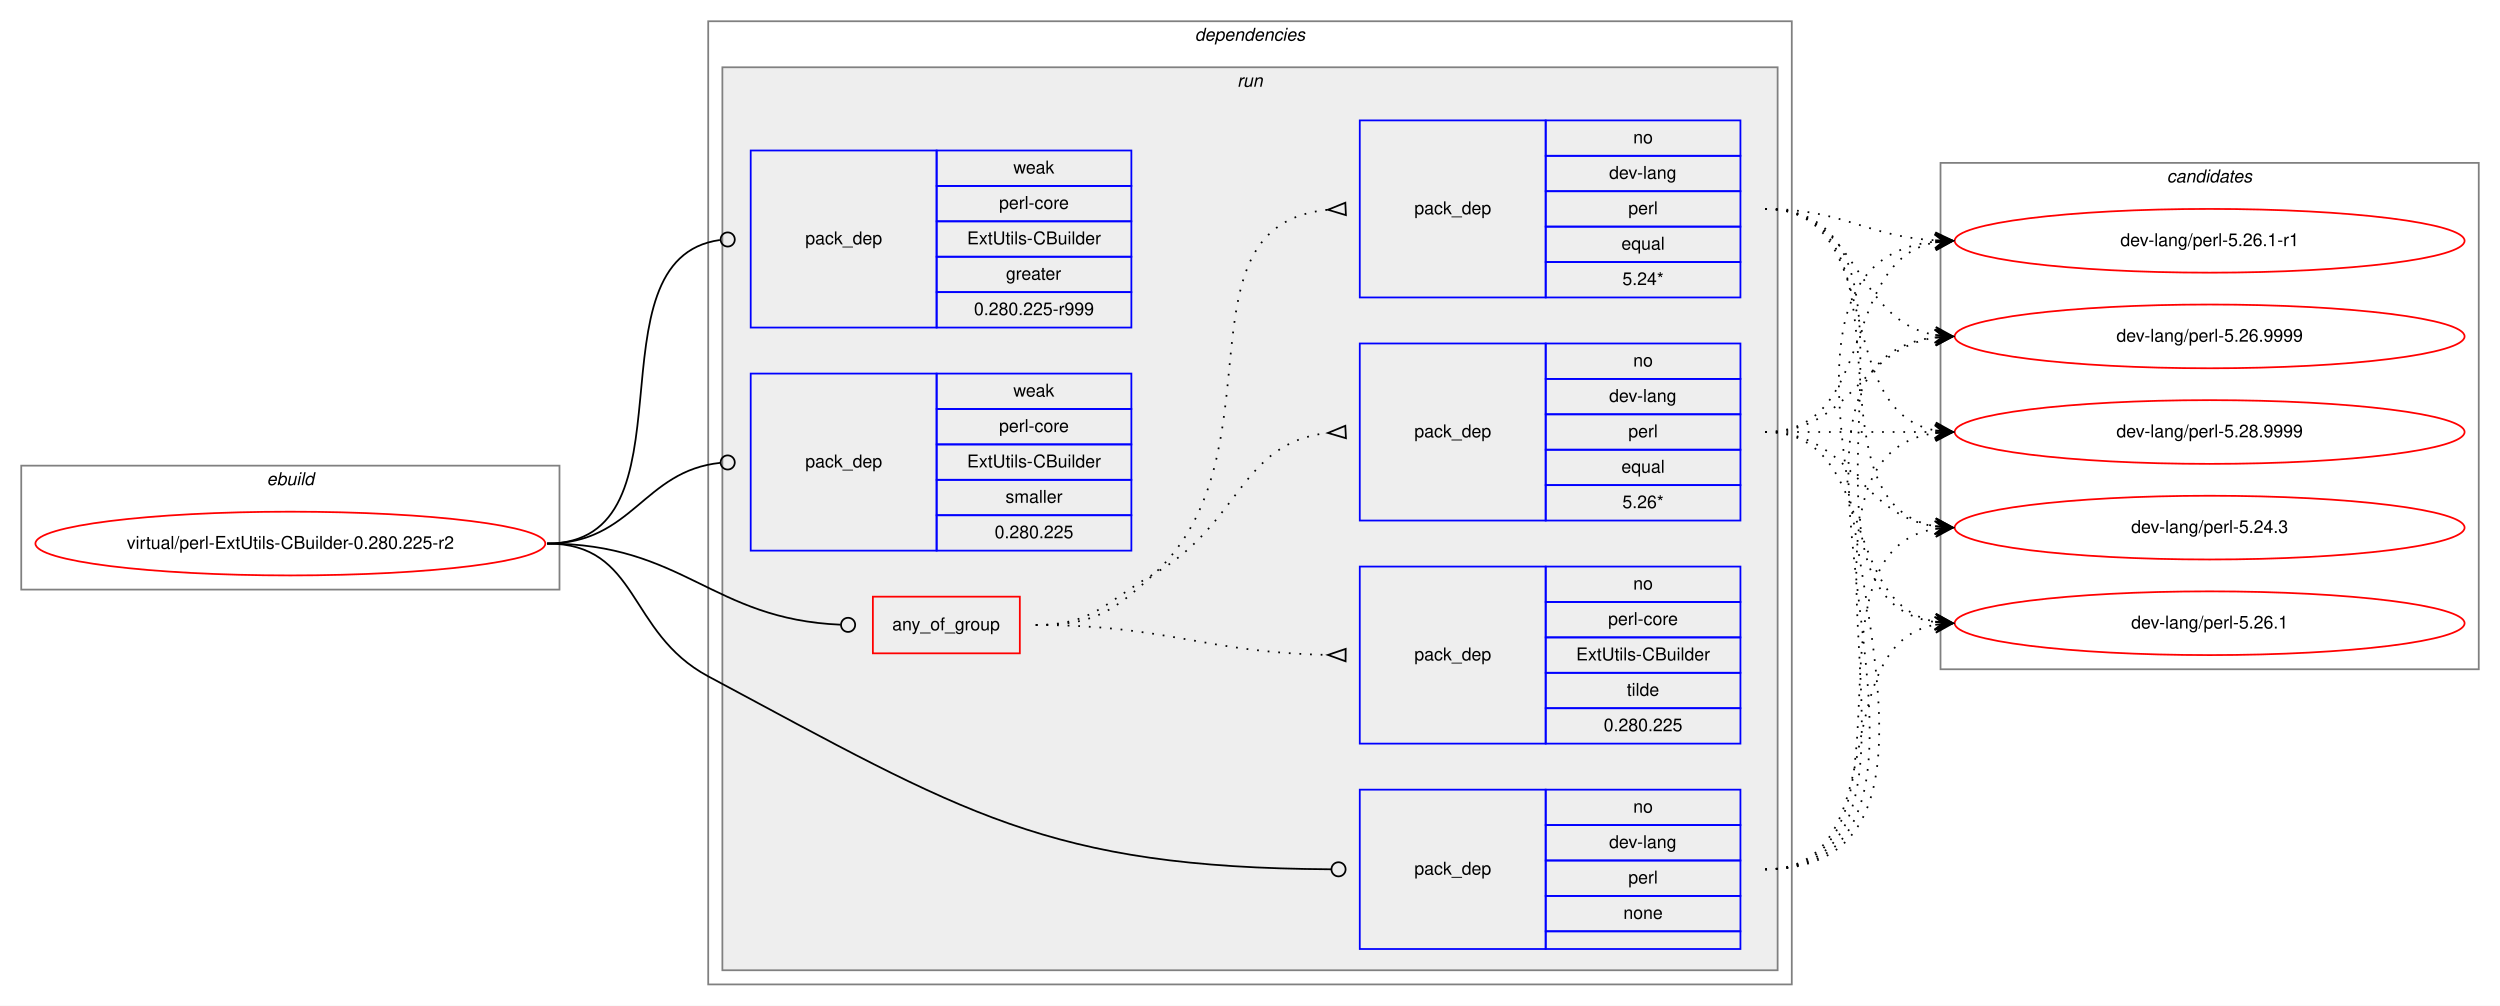
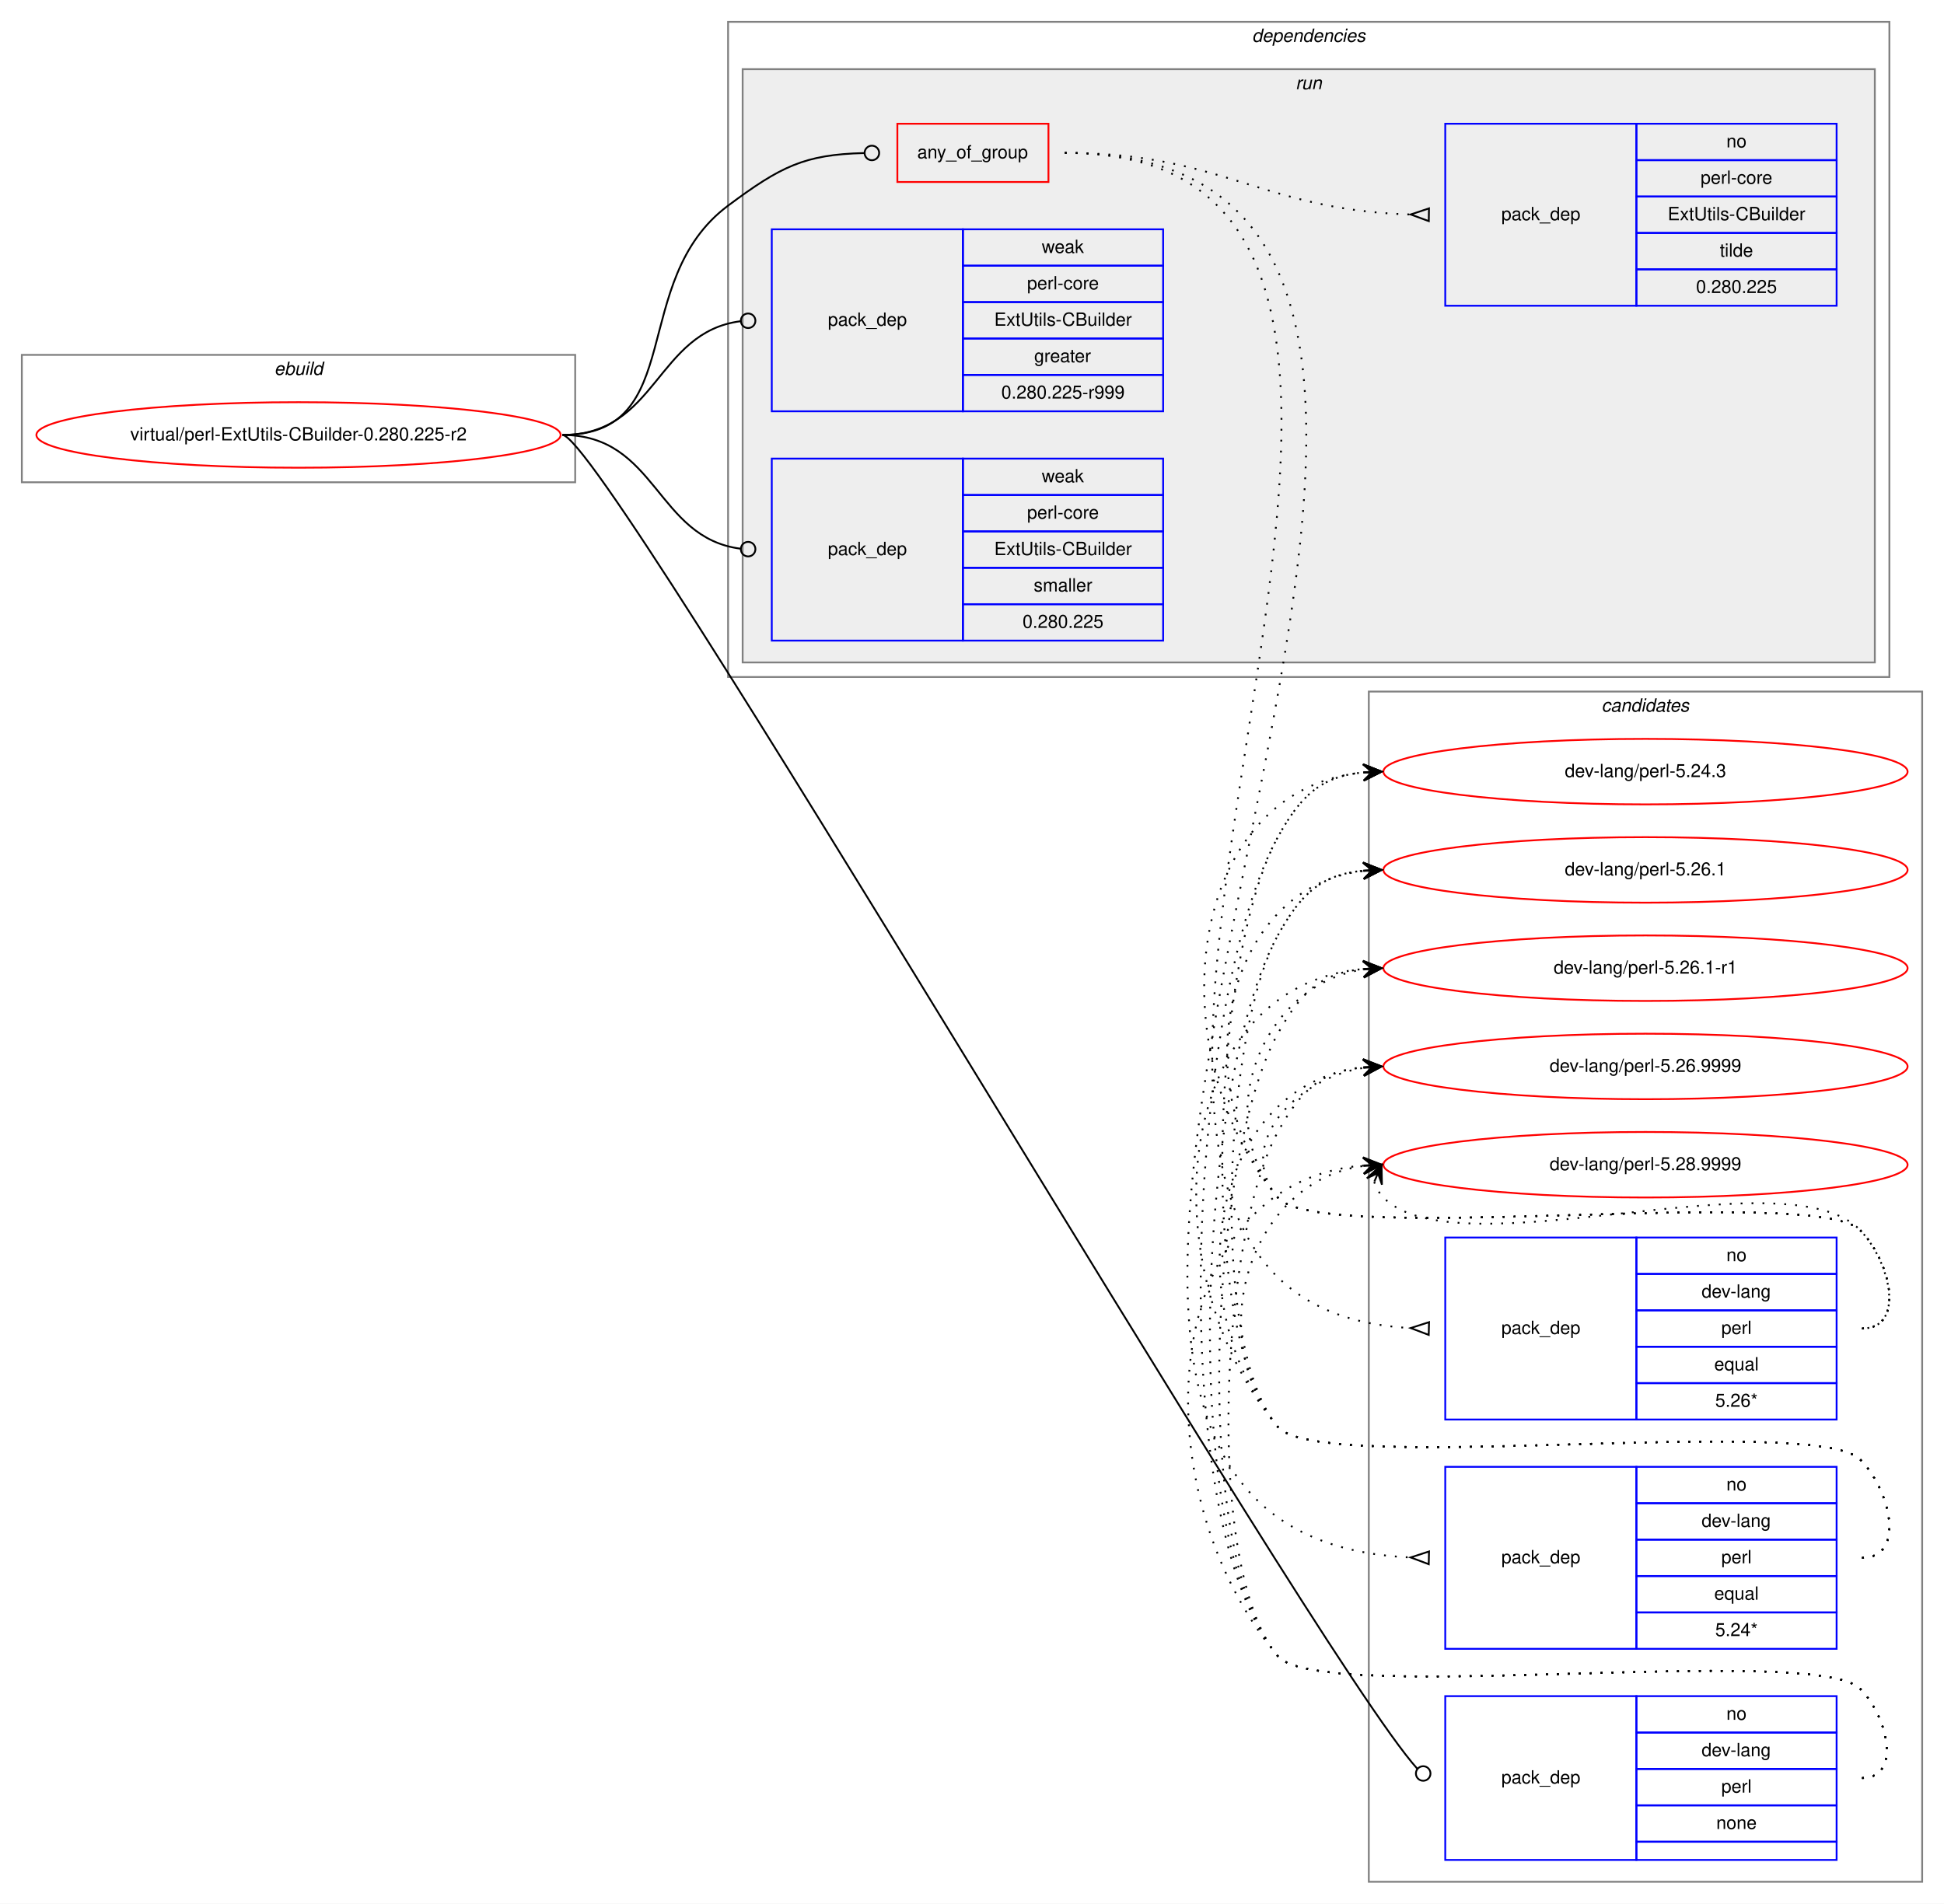
- <svg xmlns="http://www.w3.org/2000/svg" xmlns:xlink="http://www.w3.org/1999/xlink" width="1412pt" height="568pt" viewBox="0.00 0.00 1412.00 568.00">
-   <g id="graph0" class="graph" transform="scale(1 1) rotate(0) translate(4 564)">
-     <polygon fill="white" stroke="transparent" points="-4,4 -4,-564 1408,-564 1408,4 -4,4" />
+ <svg xmlns="http://www.w3.org/2000/svg" xmlns:xlink="http://www.w3.org/1999/xlink" width="1068pt" height="1046pt" viewBox="0.00 0.00 1068.00 1046.00">
+   <g id="graph0" class="graph" transform="scale(1 1) rotate(0) translate(4 1042)">
+     <polygon fill="white" stroke="transparent" points="-4,4 -4,-1042 1064,-1042 1064,4 -4,4" />
+     <g id="clust13" class="cluster">
+       <polygon fill="none" stroke="gray" points="748,-8 748,-662 1052,-662 1052,-8 748,-8" />
+       <text text-anchor="start" x="875.82" y="-651" font-family="Helvetica,sans-Serif" font-style="italic" font-size="10.00">candidates</text>
+     </g>
    <g id="clust1" class="cluster">
-       <polygon fill="none" stroke="gray" points="8,-231 8,-301 312,-301 312,-231 8,-231" />
-       <text text-anchor="start" x="146.66" y="-290" font-family="Helvetica,sans-Serif" font-style="italic" font-size="10.00">ebuild</text>
+       <polygon fill="none" stroke="gray" points="8,-777 8,-847 312,-847 312,-777 8,-777" />
+       <text text-anchor="start" x="146.66" y="-836" font-family="Helvetica,sans-Serif" font-style="italic" font-size="10.00">ebuild</text>
    </g>
    <g id="clust2" class="cluster">
-       <polygon fill="none" stroke="gray" points="396,-8 396,-552 1008,-552 1008,-8 396,-8" />
-       <text text-anchor="start" x="670.86" y="-541" font-family="Helvetica,sans-Serif" font-style="italic" font-size="10.00">dependencies</text>
+       <polygon fill="none" stroke="gray" points="396,-670 396,-1030 1034,-1030 1034,-670 396,-670" />
+       <text text-anchor="start" x="683.86" y="-1019" font-family="Helvetica,sans-Serif" font-style="italic" font-size="10.00">dependencies</text>
    </g>
    <g id="clust5" class="cluster">
-       <polygon fill="#eeeeee" stroke="gray" points="404,-16 404,-526 1000,-526 1000,-16 404,-16" />
-       <text text-anchor="start" x="694.77" y="-515" font-family="Helvetica,sans-Serif" font-style="italic" font-size="10.00">run</text>
-     </g>
-     <g id="clust13" class="cluster">
-       <polygon fill="none" stroke="gray" points="1092,-186 1092,-472 1396,-472 1396,-186 1092,-186" />
-       <text text-anchor="start" x="1219.82" y="-461" font-family="Helvetica,sans-Serif" font-style="italic" font-size="10.00">candidates</text>
+       <polygon fill="#eeeeee" stroke="gray" points="404,-678 404,-1004 1026,-1004 1026,-678 404,-678" />
+       <text text-anchor="start" x="707.77" y="-993" font-family="Helvetica,sans-Serif" font-style="italic" font-size="10.00">run</text>
    </g>
    <g id="node1" class="node">
      <g id="a_node1">
        <a xlink:href="../virtual/perl-ExtUtils-CBuilder-0.280.225-r2.svg" xlink:title="virtual/perl-ExtUtils-CBuilder-0.280.225-r2">
-           <ellipse fill="none" stroke="red" cx="160" cy="-257" rx="144" ry="18" />
-           <text text-anchor="middle" x="160" y="-254" font-family="Helvetica,sans-Serif" font-size="10.00">virtual/perl-ExtUtils-CBuilder-0.280.225-r2</text>
+           <ellipse fill="none" stroke="red" cx="160" cy="-803" rx="144" ry="18" />
+           <text text-anchor="middle" x="160" y="-800" font-family="Helvetica,sans-Serif" font-size="10.00">virtual/perl-ExtUtils-CBuilder-0.280.225-r2</text>
        </a>
      </g>
    </g>
    <g id="node2" class="node">
-       <polygon fill="none" stroke="red" points="489,-195 489,-227 572,-227 572,-195 489,-195" />
-       <text text-anchor="start" x="499.92" y="-208" font-family="Helvetica,sans-Serif" font-size="10.00">any_of_group</text>
+       <polygon fill="none" stroke="red" points="489,-942 489,-974 572,-974 572,-942 489,-942" />
+       <text text-anchor="start" x="499.92" y="-955" font-family="Helvetica,sans-Serif" font-size="10.00">any_of_group</text>
    </g>
    <g id="edge4" class="edge">
-       <path fill="none" stroke="black" d="M305,-257C382.18,-257 397.94,-214.18 470.8,-211.17" />
-       <ellipse fill="none" stroke="black" cx="475" cy="-211.08" rx="4" ry="4" />
+       <path fill="none" stroke="black" d="M305,-803C374.08,-803 340.62,-887.71 396,-929 425,-950.62 437.95,-957.07 470.72,-957.9" />
+       <ellipse fill="none" stroke="black" cx="475" cy="-957.95" rx="4" ry="4" />
    </g>
    <g id="node6" class="node">
-       <polygon fill="none" stroke="blue" points="764,-28 764,-118 869,-118 869,-28 764,-28" />
-       <text text-anchor="start" x="794.82" y="-70" font-family="Helvetica,sans-Serif" font-size="10.00">pack_dep</text>
-       <polygon fill="none" stroke="blue" points="869,-98 869,-118 979,-118 979,-98 869,-98" />
-       <text text-anchor="start" x="918.44" y="-105" font-family="Helvetica,sans-Serif" font-size="10.00">no</text>
-       <polygon fill="none" stroke="blue" points="869,-78 869,-98 979,-98 979,-78 869,-78" />
-       <text text-anchor="start" x="904.82" y="-85" font-family="Helvetica,sans-Serif" font-size="10.00">dev-lang</text>
-       <polygon fill="none" stroke="blue" points="869,-58 869,-78 979,-78 979,-58 869,-58" />
-       <text text-anchor="start" x="915.66" y="-65" font-family="Helvetica,sans-Serif" font-size="10.00">perl</text>
-       <polygon fill="none" stroke="blue" points="869,-38 869,-58 979,-58 979,-38 869,-38" />
-       <text text-anchor="start" x="912.88" y="-45" font-family="Helvetica,sans-Serif" font-size="10.00">none</text>
-       <polygon fill="none" stroke="blue" points="869,-28 869,-38 979,-38 979,-28 869,-28" />
+       <polygon fill="none" stroke="blue" points="790,-20 790,-110 895,-110 895,-20 790,-20" />
+       <text text-anchor="start" x="820.82" y="-62" font-family="Helvetica,sans-Serif" font-size="10.00">pack_dep</text>
+       <polygon fill="none" stroke="blue" points="895,-90 895,-110 1005,-110 1005,-90 895,-90" />
+       <text text-anchor="start" x="944.44" y="-97" font-family="Helvetica,sans-Serif" font-size="10.00">no</text>
+       <polygon fill="none" stroke="blue" points="895,-70 895,-90 1005,-90 1005,-70 895,-70" />
+       <text text-anchor="start" x="930.82" y="-77" font-family="Helvetica,sans-Serif" font-size="10.00">dev-lang</text>
+       <polygon fill="none" stroke="blue" points="895,-50 895,-70 1005,-70 1005,-50 895,-50" />
+       <text text-anchor="start" x="941.66" y="-57" font-family="Helvetica,sans-Serif" font-size="10.00">perl</text>
+       <polygon fill="none" stroke="blue" points="895,-30 895,-50 1005,-50 1005,-30 895,-30" />
+       <text text-anchor="start" x="938.88" y="-37" font-family="Helvetica,sans-Serif" font-size="10.00">none</text>
+       <polygon fill="none" stroke="blue" points="895,-20 895,-30 1005,-30 1005,-20 895,-20" />
    </g>
    <g id="edge5" class="edge">
-       <path fill="none" stroke="black" d="M305,-257C357.41,-257 349.8,-206.74 396,-182 540.93,-104.39 587.29,-74.01 747.77,-73.02" />
-       <ellipse fill="none" stroke="black" cx="752" cy="-73.01" rx="4" ry="4" />
+       <path fill="none" stroke="black" d="M305,-803C328.2,-803 715.85,-135.31 774.64,-70.11" />
+       <ellipse fill="none" stroke="black" cx="777.88" cy="-67.5" rx="4" ry="4" />
    </g>
    <g id="node7" class="node">
-       <polygon fill="none" stroke="blue" points="420,-379 420,-479 525,-479 525,-379 420,-379" />
-       <text text-anchor="start" x="450.82" y="-426" font-family="Helvetica,sans-Serif" font-size="10.00">pack_dep</text>
-       <polygon fill="none" stroke="blue" points="525,-459 525,-479 635,-479 635,-459 525,-459" />
-       <text text-anchor="start" x="568.33" y="-466" font-family="Helvetica,sans-Serif" font-size="10.00">weak</text>
-       <polygon fill="none" stroke="blue" points="525,-439 525,-459 635,-459 635,-439 525,-439" />
-       <text text-anchor="start" x="560.27" y="-446" font-family="Helvetica,sans-Serif" font-size="10.00">perl-core</text>
-       <polygon fill="none" stroke="blue" points="525,-419 525,-439 635,-439 635,-419 525,-419" />
-       <text text-anchor="start" x="542.21" y="-426" font-family="Helvetica,sans-Serif" font-size="10.00">ExtUtils-CBuilder</text>
-       <polygon fill="none" stroke="blue" points="525,-399 525,-419 635,-419 635,-399 525,-399" />
-       <text text-anchor="start" x="564.16" y="-406" font-family="Helvetica,sans-Serif" font-size="10.00">greater</text>
-       <polygon fill="none" stroke="blue" points="525,-379 525,-399 635,-399 635,-379 525,-379" />
-       <text text-anchor="start" x="546.08" y="-386" font-family="Helvetica,sans-Serif" font-size="10.00">0.280.225-r999</text>
+       <polygon fill="none" stroke="blue" points="420,-816 420,-916 525,-916 525,-816 420,-816" />
+       <text text-anchor="start" x="450.82" y="-863" font-family="Helvetica,sans-Serif" font-size="10.00">pack_dep</text>
+       <polygon fill="none" stroke="blue" points="525,-896 525,-916 635,-916 635,-896 525,-896" />
+       <text text-anchor="start" x="568.33" y="-903" font-family="Helvetica,sans-Serif" font-size="10.00">weak</text>
+       <polygon fill="none" stroke="blue" points="525,-876 525,-896 635,-896 635,-876 525,-876" />
+       <text text-anchor="start" x="560.27" y="-883" font-family="Helvetica,sans-Serif" font-size="10.00">perl-core</text>
+       <polygon fill="none" stroke="blue" points="525,-856 525,-876 635,-876 635,-856 525,-856" />
+       <text text-anchor="start" x="542.21" y="-863" font-family="Helvetica,sans-Serif" font-size="10.00">ExtUtils-CBuilder</text>
+       <polygon fill="none" stroke="blue" points="525,-836 525,-856 635,-856 635,-836 525,-836" />
+       <text text-anchor="start" x="564.16" y="-843" font-family="Helvetica,sans-Serif" font-size="10.00">greater</text>
+       <polygon fill="none" stroke="blue" points="525,-816 525,-836 635,-836 635,-816 525,-816" />
+       <text text-anchor="start" x="546.08" y="-823" font-family="Helvetica,sans-Serif" font-size="10.00">0.280.225-r999</text>
    </g>
    <g id="edge6" class="edge">
-       <path fill="none" stroke="black" d="M305,-257C391.81,-257 325.91,-417.77 402.58,-428.44" />
-       <ellipse fill="none" stroke="black" cx="407.01" cy="-428.74" rx="4" ry="4" />
+       <path fill="none" stroke="black" d="M305,-803C356.91,-803 356.41,-859.53 402.8,-865.49" />
+       <ellipse fill="none" stroke="black" cx="407.01" cy="-865.75" rx="4" ry="4" />
    </g>
    <g id="node8" class="node">
-       <polygon fill="none" stroke="blue" points="420,-253 420,-353 525,-353 525,-253 420,-253" />
-       <text text-anchor="start" x="450.82" y="-300" font-family="Helvetica,sans-Serif" font-size="10.00">pack_dep</text>
-       <polygon fill="none" stroke="blue" points="525,-333 525,-353 635,-353 635,-333 525,-333" />
-       <text text-anchor="start" x="568.33" y="-340" font-family="Helvetica,sans-Serif" font-size="10.00">weak</text>
-       <polygon fill="none" stroke="blue" points="525,-313 525,-333 635,-333 635,-313 525,-313" />
-       <text text-anchor="start" x="560.27" y="-320" font-family="Helvetica,sans-Serif" font-size="10.00">perl-core</text>
-       <polygon fill="none" stroke="blue" points="525,-293 525,-313 635,-313 635,-293 525,-293" />
-       <text text-anchor="start" x="542.21" y="-300" font-family="Helvetica,sans-Serif" font-size="10.00">ExtUtils-CBuilder</text>
-       <polygon fill="none" stroke="blue" points="525,-273 525,-293 635,-293 635,-273 525,-273" />
-       <text text-anchor="start" x="563.89" y="-280" font-family="Helvetica,sans-Serif" font-size="10.00">smaller</text>
-       <polygon fill="none" stroke="blue" points="525,-253 525,-273 635,-273 635,-253 525,-253" />
-       <text text-anchor="start" x="557.76" y="-260" font-family="Helvetica,sans-Serif" font-size="10.00">0.280.225</text>
+       <polygon fill="none" stroke="blue" points="420,-690 420,-790 525,-790 525,-690 420,-690" />
+       <text text-anchor="start" x="450.82" y="-737" font-family="Helvetica,sans-Serif" font-size="10.00">pack_dep</text>
+       <polygon fill="none" stroke="blue" points="525,-770 525,-790 635,-790 635,-770 525,-770" />
+       <text text-anchor="start" x="568.33" y="-777" font-family="Helvetica,sans-Serif" font-size="10.00">weak</text>
+       <polygon fill="none" stroke="blue" points="525,-750 525,-770 635,-770 635,-750 525,-750" />
+       <text text-anchor="start" x="560.27" y="-757" font-family="Helvetica,sans-Serif" font-size="10.00">perl-core</text>
+       <polygon fill="none" stroke="blue" points="525,-730 525,-750 635,-750 635,-730 525,-730" />
+       <text text-anchor="start" x="542.21" y="-737" font-family="Helvetica,sans-Serif" font-size="10.00">ExtUtils-CBuilder</text>
+       <polygon fill="none" stroke="blue" points="525,-710 525,-730 635,-730 635,-710 525,-710" />
+       <text text-anchor="start" x="563.89" y="-717" font-family="Helvetica,sans-Serif" font-size="10.00">smaller</text>
+       <polygon fill="none" stroke="blue" points="525,-690 525,-710 635,-710 635,-690 525,-690" />
+       <text text-anchor="start" x="557.76" y="-697" font-family="Helvetica,sans-Serif" font-size="10.00">0.280.225</text>
    </g>
    <g id="edge7" class="edge">
-       <path fill="none" stroke="black" d="M305,-257C353.55,-257 359.14,-298.11 402.99,-302.6" />
-       <ellipse fill="none" stroke="black" cx="407" cy="-302.8" rx="4" ry="4" />
+       <path fill="none" stroke="black" d="M305,-803C356.91,-803 356.41,-746.47 402.8,-740.51" />
+       <ellipse fill="none" stroke="black" cx="407.01" cy="-740.25" rx="4" ry="4" />
    </g>
    <g id="node3" class="node">
-       <polygon fill="none" stroke="blue" points="764,-270 764,-370 869,-370 869,-270 764,-270" />
-       <text text-anchor="start" x="794.82" y="-317" font-family="Helvetica,sans-Serif" font-size="10.00">pack_dep</text>
-       <polygon fill="none" stroke="blue" points="869,-350 869,-370 979,-370 979,-350 869,-350" />
-       <text text-anchor="start" x="918.44" y="-357" font-family="Helvetica,sans-Serif" font-size="10.00">no</text>
-       <polygon fill="none" stroke="blue" points="869,-330 869,-350 979,-350 979,-330 869,-330" />
-       <text text-anchor="start" x="904.82" y="-337" font-family="Helvetica,sans-Serif" font-size="10.00">dev-lang</text>
-       <polygon fill="none" stroke="blue" points="869,-310 869,-330 979,-330 979,-310 869,-310" />
-       <text text-anchor="start" x="915.66" y="-317" font-family="Helvetica,sans-Serif" font-size="10.00">perl</text>
-       <polygon fill="none" stroke="blue" points="869,-290 869,-310 979,-310 979,-290 869,-290" />
-       <text text-anchor="start" x="911.77" y="-297" font-family="Helvetica,sans-Serif" font-size="10.00">equal</text>
-       <polygon fill="none" stroke="blue" points="869,-270 869,-290 979,-290 979,-270 869,-270" />
-       <text text-anchor="start" x="912.32" y="-277" font-family="Helvetica,sans-Serif" font-size="10.00">5.26*</text>
+       <polygon fill="none" stroke="blue" points="790,-262 790,-362 895,-362 895,-262 790,-262" />
+       <text text-anchor="start" x="820.82" y="-309" font-family="Helvetica,sans-Serif" font-size="10.00">pack_dep</text>
+       <polygon fill="none" stroke="blue" points="895,-342 895,-362 1005,-362 1005,-342 895,-342" />
+       <text text-anchor="start" x="944.44" y="-349" font-family="Helvetica,sans-Serif" font-size="10.00">no</text>
+       <polygon fill="none" stroke="blue" points="895,-322 895,-342 1005,-342 1005,-322 895,-322" />
+       <text text-anchor="start" x="930.82" y="-329" font-family="Helvetica,sans-Serif" font-size="10.00">dev-lang</text>
+       <polygon fill="none" stroke="blue" points="895,-302 895,-322 1005,-322 1005,-302 895,-302" />
+       <text text-anchor="start" x="941.66" y="-309" font-family="Helvetica,sans-Serif" font-size="10.00">perl</text>
+       <polygon fill="none" stroke="blue" points="895,-282 895,-302 1005,-302 1005,-282 895,-282" />
+       <text text-anchor="start" x="937.77" y="-289" font-family="Helvetica,sans-Serif" font-size="10.00">equal</text>
+       <polygon fill="none" stroke="blue" points="895,-262 895,-282 1005,-282 1005,-262 895,-262" />
+       <text text-anchor="start" x="938.32" y="-269" font-family="Helvetica,sans-Serif" font-size="10.00">5.26*</text>
    </g>
    <g id="edge1" class="edge">
-       <path fill="none" stroke="black" stroke-dasharray="1,5" d="M581,-211C613.45,-211 619.89,-223.79 648,-240 696.62,-268.03 696.48,-314 745.82,-319.46" />
-       <polygon fill="none" stroke="black" points="755.82,-323.5 746.01,-319.47 756.18,-316.5 755.82,-323.5" />
+       <path fill="none" stroke="black" stroke-dasharray="1,5" d="M581,-958C878.03,-958 489.75,-327.05 770.72,-312.26" />
+       <polygon fill="none" stroke="black" points="781.09,-315.5 771,-312.26 780.91,-308.5 781.09,-315.5" />
    </g>
    <g id="node4" class="node">
-       <polygon fill="none" stroke="blue" points="764,-396 764,-496 869,-496 869,-396 764,-396" />
-       <text text-anchor="start" x="794.82" y="-443" font-family="Helvetica,sans-Serif" font-size="10.00">pack_dep</text>
-       <polygon fill="none" stroke="blue" points="869,-476 869,-496 979,-496 979,-476 869,-476" />
-       <text text-anchor="start" x="918.44" y="-483" font-family="Helvetica,sans-Serif" font-size="10.00">no</text>
-       <polygon fill="none" stroke="blue" points="869,-456 869,-476 979,-476 979,-456 869,-456" />
-       <text text-anchor="start" x="904.82" y="-463" font-family="Helvetica,sans-Serif" font-size="10.00">dev-lang</text>
-       <polygon fill="none" stroke="blue" points="869,-436 869,-456 979,-456 979,-436 869,-436" />
-       <text text-anchor="start" x="915.66" y="-443" font-family="Helvetica,sans-Serif" font-size="10.00">perl</text>
-       <polygon fill="none" stroke="blue" points="869,-416 869,-436 979,-436 979,-416 869,-416" />
-       <text text-anchor="start" x="911.77" y="-423" font-family="Helvetica,sans-Serif" font-size="10.00">equal</text>
-       <polygon fill="none" stroke="blue" points="869,-396 869,-416 979,-416 979,-396 869,-396" />
-       <text text-anchor="start" x="912.32" y="-403" font-family="Helvetica,sans-Serif" font-size="10.00">5.24*</text>
+       <polygon fill="none" stroke="blue" points="790,-136 790,-236 895,-236 895,-136 790,-136" />
+       <text text-anchor="start" x="820.82" y="-183" font-family="Helvetica,sans-Serif" font-size="10.00">pack_dep</text>
+       <polygon fill="none" stroke="blue" points="895,-216 895,-236 1005,-236 1005,-216 895,-216" />
+       <text text-anchor="start" x="944.44" y="-223" font-family="Helvetica,sans-Serif" font-size="10.00">no</text>
+       <polygon fill="none" stroke="blue" points="895,-196 895,-216 1005,-216 1005,-196 895,-196" />
+       <text text-anchor="start" x="930.82" y="-203" font-family="Helvetica,sans-Serif" font-size="10.00">dev-lang</text>
+       <polygon fill="none" stroke="blue" points="895,-176 895,-196 1005,-196 1005,-176 895,-176" />
+       <text text-anchor="start" x="941.66" y="-183" font-family="Helvetica,sans-Serif" font-size="10.00">perl</text>
+       <polygon fill="none" stroke="blue" points="895,-156 895,-176 1005,-176 1005,-156 895,-156" />
+       <text text-anchor="start" x="937.77" y="-163" font-family="Helvetica,sans-Serif" font-size="10.00">equal</text>
+       <polygon fill="none" stroke="blue" points="895,-136 895,-156 1005,-156 1005,-136 895,-136" />
+       <text text-anchor="start" x="938.32" y="-143" font-family="Helvetica,sans-Serif" font-size="10.00">5.24*</text>
    </g>
    <g id="edge2" class="edge">
-       <path fill="none" stroke="black" stroke-dasharray="1,5" d="M581,-211C613.45,-211 624.22,-217.93 648,-240 721.18,-307.92 657.32,-436.8 746,-445.53" />
-       <polygon fill="none" stroke="black" points="755.84,-449.5 746.01,-445.53 756.16,-442.5 755.84,-449.5" />
+       <path fill="none" stroke="black" stroke-dasharray="1,5" d="M581,-958C931.98,-958 436.42,-201 770.86,-186.22" />
+       <polygon fill="none" stroke="black" points="781.08,-189.5 771,-186.22 780.92,-182.5 781.08,-189.5" />
    </g>
    <g id="node5" class="node">
-       <polygon fill="none" stroke="blue" points="764,-144 764,-244 869,-244 869,-144 764,-144" />
-       <text text-anchor="start" x="794.82" y="-191" font-family="Helvetica,sans-Serif" font-size="10.00">pack_dep</text>
-       <polygon fill="none" stroke="blue" points="869,-224 869,-244 979,-244 979,-224 869,-224" />
-       <text text-anchor="start" x="918.44" y="-231" font-family="Helvetica,sans-Serif" font-size="10.00">no</text>
-       <polygon fill="none" stroke="blue" points="869,-204 869,-224 979,-224 979,-204 869,-204" />
-       <text text-anchor="start" x="904.27" y="-211" font-family="Helvetica,sans-Serif" font-size="10.00">perl-core</text>
-       <polygon fill="none" stroke="blue" points="869,-184 869,-204 979,-204 979,-184 869,-184" />
-       <text text-anchor="start" x="886.21" y="-191" font-family="Helvetica,sans-Serif" font-size="10.00">ExtUtils-CBuilder</text>
-       <polygon fill="none" stroke="blue" points="869,-164 869,-184 979,-184 979,-164 869,-164" />
-       <text text-anchor="start" x="914.83" y="-171" font-family="Helvetica,sans-Serif" font-size="10.00">tilde</text>
-       <polygon fill="none" stroke="blue" points="869,-144 869,-164 979,-164 979,-144 869,-144" />
-       <text text-anchor="start" x="901.76" y="-151" font-family="Helvetica,sans-Serif" font-size="10.00">0.280.225</text>
+       <polygon fill="none" stroke="blue" points="790,-874 790,-974 895,-974 895,-874 790,-874" />
+       <text text-anchor="start" x="820.82" y="-921" font-family="Helvetica,sans-Serif" font-size="10.00">pack_dep</text>
+       <polygon fill="none" stroke="blue" points="895,-954 895,-974 1005,-974 1005,-954 895,-954" />
+       <text text-anchor="start" x="944.44" y="-961" font-family="Helvetica,sans-Serif" font-size="10.00">no</text>
+       <polygon fill="none" stroke="blue" points="895,-934 895,-954 1005,-954 1005,-934 895,-934" />
+       <text text-anchor="start" x="930.27" y="-941" font-family="Helvetica,sans-Serif" font-size="10.00">perl-core</text>
+       <polygon fill="none" stroke="blue" points="895,-914 895,-934 1005,-934 1005,-914 895,-914" />
+       <text text-anchor="start" x="912.21" y="-921" font-family="Helvetica,sans-Serif" font-size="10.00">ExtUtils-CBuilder</text>
+       <polygon fill="none" stroke="blue" points="895,-894 895,-914 1005,-914 1005,-894 895,-894" />
+       <text text-anchor="start" x="940.83" y="-901" font-family="Helvetica,sans-Serif" font-size="10.00">tilde</text>
+       <polygon fill="none" stroke="blue" points="895,-874 895,-894 1005,-894 1005,-874 895,-874" />
+       <text text-anchor="start" x="927.76" y="-881" font-family="Helvetica,sans-Serif" font-size="10.00">0.280.225</text>
    </g>
    <g id="edge3" class="edge">
-       <path fill="none" stroke="black" stroke-dasharray="1,5" d="M581,-211C655.63,-211 676.05,-195.49 745.82,-194.1" />
-       <polygon fill="none" stroke="black" points="756.03,-197.5 746,-194.1 755.97,-190.5 756.03,-197.5" />
+       <path fill="none" stroke="black" stroke-dasharray="1,5" d="M581,-958C667.64,-958 689.19,-926.6 770.75,-924.15" />
+       <polygon fill="none" stroke="black" points="781.05,-927.5 771,-924.15 780.95,-920.5 781.05,-927.5" />
    </g>
    <g id="node9" class="node">
      <g id="a_node9">
        <a xlink:href="../dev-lang/perl-5.24.3.svg" xlink:title="dev-lang/perl-5.24.3">
-           <ellipse fill="none" stroke="red" cx="1244" cy="-266" rx="144" ry="18" />
-           <text text-anchor="middle" x="1244" y="-263" font-family="Helvetica,sans-Serif" font-size="10.00">dev-lang/perl-5.24.3</text>
+           <ellipse fill="none" stroke="red" cx="900" cy="-618" rx="144" ry="18" />
+           <text text-anchor="middle" x="900" y="-615" font-family="Helvetica,sans-Serif" font-size="10.00">dev-lang/perl-5.24.3</text>
        </a>
      </g>
    </g>
    <g id="edge8" class="edge">
-       <path fill="none" stroke="black" stroke-dasharray="1,5" d="M993,-320C1042.26,-320 1045.85,-273.13 1088.86,-266.72" />
-       <polygon fill="black" stroke="black" points="1099,-266 1089.35,-271.2 1094.01,-266.36 1089.03,-266.71 1089.03,-266.71 1089.03,-266.71 1094.01,-266.36 1088.71,-262.22 1099,-266 1099,-266" />
+       <path fill="none" stroke="black" stroke-dasharray="1,5" d="M1019,-312C1043,-312 1034.85,-348.9 1018,-366 993.01,-391.37 720.84,-356.68 698,-384 631.55,-463.47 646.85,-608.28 744.93,-617.53" />
+       <polygon fill="black" stroke="black" points="755,-618 744.8,-622.03 750.01,-617.77 745.01,-617.54 745.01,-617.54 745.01,-617.54 750.01,-617.77 745.22,-613.04 755,-618 755,-618" />
    </g>
    <g id="node10" class="node">
      <g id="a_node10">
        <a xlink:href="../dev-lang/perl-5.26.1.svg" xlink:title="dev-lang/perl-5.26.1">
-           <ellipse fill="none" stroke="red" cx="1244" cy="-212" rx="144" ry="18" />
-           <text text-anchor="middle" x="1244" y="-209" font-family="Helvetica,sans-Serif" font-size="10.00">dev-lang/perl-5.26.1</text>
+           <ellipse fill="none" stroke="red" cx="900" cy="-564" rx="144" ry="18" />
+           <text text-anchor="middle" x="900" y="-561" font-family="Helvetica,sans-Serif" font-size="10.00">dev-lang/perl-5.26.1</text>
        </a>
      </g>
    </g>
    <g id="edge9" class="edge">
-       <path fill="none" stroke="black" stroke-dasharray="1,5" d="M993,-320C1056.58,-320 1034.58,-223.49 1088.79,-212.93" />
-       <polygon fill="black" stroke="black" points="1099,-212 1089.45,-217.39 1094.02,-212.46 1089.04,-212.91 1089.04,-212.91 1089.04,-212.91 1094.02,-212.46 1088.63,-208.43 1099,-212 1099,-212" />
+       <path fill="none" stroke="black" stroke-dasharray="1,5" d="M1019,-312C1043,-312 1034.85,-348.9 1018,-366 993.01,-391.37 720.84,-356.68 698,-384 646.38,-445.74 669.01,-554.6 744.96,-563.43" />
+       <polygon fill="black" stroke="black" points="755,-564 744.76,-567.92 750.01,-563.72 745.02,-563.43 745.02,-563.43 745.02,-563.43 750.01,-563.72 745.27,-558.94 755,-564 755,-564" />
    </g>
    <g id="node11" class="node">
      <g id="a_node11">
        <a xlink:href="../dev-lang/perl-5.26.1-r1.svg" xlink:title="dev-lang/perl-5.26.1-r1">
-           <ellipse fill="none" stroke="red" cx="1244" cy="-428" rx="144" ry="18" />
-           <text text-anchor="middle" x="1244" y="-425" font-family="Helvetica,sans-Serif" font-size="10.00">dev-lang/perl-5.26.1-r1</text>
+           <ellipse fill="none" stroke="red" cx="900" cy="-510" rx="144" ry="18" />
+           <text text-anchor="middle" x="900" y="-507" font-family="Helvetica,sans-Serif" font-size="10.00">dev-lang/perl-5.26.1-r1</text>
        </a>
      </g>
    </g>
    <g id="edge10" class="edge">
-       <path fill="none" stroke="black" stroke-dasharray="1,5" d="M993,-320C1056.58,-320 1034.58,-416.51 1088.79,-427.07" />
-       <polygon fill="black" stroke="black" points="1099,-428 1088.63,-431.57 1094.02,-427.54 1089.04,-427.09 1089.04,-427.09 1089.04,-427.09 1094.02,-427.54 1089.45,-422.61 1099,-428 1099,-428" />
+       <path fill="none" stroke="black" stroke-dasharray="1,5" d="M1019,-312C1043,-312 1034.85,-348.9 1018,-366 993.01,-391.37 720.84,-356.68 698,-384 660.81,-428.48 689.81,-501.17 744.82,-509.26" />
+       <polygon fill="black" stroke="black" points="755,-510 744.7,-513.76 750.01,-509.64 745.03,-509.28 745.03,-509.28 745.03,-509.28 750.01,-509.64 745.35,-504.79 755,-510 755,-510" />
    </g>
    <g id="node12" class="node">
      <g id="a_node12">
        <a xlink:href="../dev-lang/perl-5.26.9999.svg" xlink:title="dev-lang/perl-5.26.9999">
-           <ellipse fill="none" stroke="red" cx="1244" cy="-374" rx="144" ry="18" />
-           <text text-anchor="middle" x="1244" y="-371" font-family="Helvetica,sans-Serif" font-size="10.00">dev-lang/perl-5.26.9999</text>
+           <ellipse fill="none" stroke="red" cx="900" cy="-456" rx="144" ry="18" />
+           <text text-anchor="middle" x="900" y="-453" font-family="Helvetica,sans-Serif" font-size="10.00">dev-lang/perl-5.26.9999</text>
        </a>
      </g>
    </g>
    <g id="edge11" class="edge">
-       <path fill="none" stroke="black" stroke-dasharray="1,5" d="M993,-320C1042.26,-320 1045.85,-366.87 1088.86,-373.28" />
-       <polygon fill="black" stroke="black" points="1099,-374 1088.71,-377.78 1094.01,-373.64 1089.03,-373.29 1089.03,-373.29 1089.03,-373.29 1094.01,-373.64 1089.35,-368.8 1099,-374 1099,-374" />
+       <path fill="none" stroke="black" stroke-dasharray="1,5" d="M1019,-312C1043,-312 1034.85,-348.9 1018,-366 993.01,-391.37 720.84,-356.68 698,-384 673.97,-412.74 707.7,-449.39 744.96,-455.21" />
+       <polygon fill="black" stroke="black" points="755,-456 744.68,-459.7 750.02,-455.61 745.03,-455.21 745.03,-455.21 745.03,-455.21 750.02,-455.61 745.39,-450.73 755,-456 755,-456" />
    </g>
    <g id="node13" class="node">
      <g id="a_node13">
        <a xlink:href="../dev-lang/perl-5.28.9999.svg" xlink:title="dev-lang/perl-5.28.9999">
-           <ellipse fill="none" stroke="red" cx="1244" cy="-320" rx="144" ry="18" />
-           <text text-anchor="middle" x="1244" y="-317" font-family="Helvetica,sans-Serif" font-size="10.00">dev-lang/perl-5.28.9999</text>
+           <ellipse fill="none" stroke="red" cx="900" cy="-402" rx="144" ry="18" />
+           <text text-anchor="middle" x="900" y="-399" font-family="Helvetica,sans-Serif" font-size="10.00">dev-lang/perl-5.28.9999</text>
        </a>
      </g>
    </g>
    <g id="edge12" class="edge">
-       <path fill="none" stroke="black" stroke-dasharray="1,5" d="M993,-320C1036.43,-320 1049.83,-320 1088.57,-320" />
-       <polygon fill="black" stroke="black" points="1099,-320 1089,-324.5 1094,-320 1089,-320 1089,-320 1089,-320 1094,-320 1089,-315.5 1099,-320 1099,-320" />
+       <path fill="none" stroke="black" stroke-dasharray="1,5" d="M750.98,-392.58C751.95,-389.46 753.8,-386.23 756,-384 797,-342.46 977.78,-408.29 1018,-366 1034.54,-348.61 1043,-312 1019,-312" />
+       <polygon fill="black" stroke="black" points="755,-402 746.94,-394.57 753.04,-397.4 751.07,-392.8 751.07,-392.8 751.07,-392.8 753.04,-397.4 755.21,-391.04 755,-402 755,-402" />
    </g>
    <g id="edge13" class="edge">
-       <path fill="none" stroke="black" stroke-dasharray="1,5" d="M993,-446C1082.21,-446 1012.12,-279.79 1088.89,-266.8" />
-       <polygon fill="black" stroke="black" points="1099,-266 1089.39,-271.28 1094.02,-266.4 1089.03,-266.79 1089.03,-266.79 1089.03,-266.79 1094.02,-266.4 1088.68,-262.31 1099,-266 1099,-266" />
+       <path fill="none" stroke="black" stroke-dasharray="1,5" d="M1019,-186C1043,-186 1034.85,-222.9 1018,-240 993.01,-265.37 720.84,-230.68 698,-258 651.82,-313.24 663.25,-518.94 698,-582 710.71,-605.06 721.96,-615.39 744.85,-617.56" />
+       <polygon fill="black" stroke="black" points="755,-618 744.81,-622.06 750,-617.78 745.01,-617.57 745.01,-617.57 745.01,-617.57 750,-617.78 745.2,-613.07 755,-618 755,-618" />
    </g>
    <g id="edge14" class="edge">
-       <path fill="none" stroke="black" stroke-dasharray="1,5" d="M993,-446C1103.61,-446 992.24,-226.4 1088.97,-212.67" />
-       <polygon fill="black" stroke="black" points="1099,-212 1089.32,-217.16 1094.01,-212.33 1089.02,-212.67 1089.02,-212.67 1089.02,-212.67 1094.01,-212.33 1088.72,-208.18 1099,-212 1099,-212" />
+       <path fill="none" stroke="black" stroke-dasharray="1,5" d="M1019,-186C1043,-186 1034.85,-222.9 1018,-240 993.01,-265.37 720.84,-230.68 698,-258 659.51,-304.03 669.04,-475.45 698,-528 710.71,-551.06 721.96,-561.39 744.85,-563.56" />
+       <polygon fill="black" stroke="black" points="755,-564 744.81,-568.06 750,-563.78 745.01,-563.57 745.01,-563.57 745.01,-563.57 750,-563.78 745.2,-559.07 755,-564 755,-564" />
    </g>
    <g id="edge15" class="edge">
-       <path fill="none" stroke="black" stroke-dasharray="1,5" d="M993,-446C1037.24,-446 1049.46,-430.57 1088.95,-428.28" />
-       <polygon fill="black" stroke="black" points="1099,-428 1089.13,-432.78 1094,-428.14 1089,-428.28 1089,-428.28 1089,-428.28 1094,-428.14 1088.88,-423.78 1099,-428 1099,-428" />
+       <path fill="none" stroke="black" stroke-dasharray="1,5" d="M1019,-186C1043,-186 1034.85,-222.9 1018,-240 993.01,-265.37 720.84,-230.68 698,-258 626.58,-343.43 639.29,-500.15 744.84,-509.56" />
+       <polygon fill="black" stroke="black" points="755,-510 744.81,-514.06 750,-509.78 745.01,-509.56 745.01,-509.56 745.01,-509.56 750,-509.78 745.21,-505.07 755,-510 755,-510" />
    </g>
    <g id="edge16" class="edge">
-       <path fill="none" stroke="black" stroke-dasharray="1,5" d="M993,-446C1046.28,-446 1042.8,-382.98 1088.76,-374.86" />
-       <polygon fill="black" stroke="black" points="1099,-374 1089.41,-379.32 1094.02,-374.42 1089.03,-374.84 1089.03,-374.84 1089.03,-374.84 1094.02,-374.42 1088.66,-370.35 1099,-374 1099,-374" />
+       <path fill="none" stroke="black" stroke-dasharray="1,5" d="M1019,-186C1043,-186 1034.85,-222.9 1018,-240 993.01,-265.37 720.84,-230.68 698,-258 641.5,-325.58 661.71,-446.35 744.83,-455.45" />
+       <polygon fill="black" stroke="black" points="755,-456 744.77,-459.96 750.01,-455.73 745.01,-455.46 745.01,-455.46 745.01,-455.46 750.01,-455.73 745.26,-450.97 755,-456 755,-456" />
    </g>
    <g id="edge17" class="edge">
-       <path fill="none" stroke="black" stroke-dasharray="1,5" d="M993,-446C1062.46,-446 1029.63,-332.47 1088.7,-320.94" />
-       <polygon fill="black" stroke="black" points="1099,-320 1089.45,-325.39 1094.02,-320.46 1089.04,-320.91 1089.04,-320.91 1089.04,-320.91 1094.02,-320.46 1088.63,-316.43 1099,-320 1099,-320" />
+       <path fill="none" stroke="black" stroke-dasharray="1,5" d="M1019,-186C1043,-186 1034.85,-222.9 1018,-240 993.01,-265.37 720.84,-230.68 698,-258 656.09,-308.13 683.08,-392.84 744.8,-401.31" />
+       <polygon fill="black" stroke="black" points="755,-402 744.72,-405.82 750.01,-401.66 745.02,-401.33 745.02,-401.33 745.02,-401.33 750.01,-401.66 745.33,-396.84 755,-402 755,-402" />
    </g>
    <g id="edge18" class="edge">
-       <path fill="none" stroke="black" stroke-dasharray="1,5" d="M993,-73C1087.23,-73 1007.54,-251.94 1088.86,-265.22" />
-       <polygon fill="black" stroke="black" points="1099,-266 1088.69,-269.72 1094.01,-265.62 1089.03,-265.24 1089.03,-265.24 1089.03,-265.24 1094.01,-265.62 1089.37,-260.75 1099,-266 1099,-266" />
+       <path fill="none" stroke="black" stroke-dasharray="1,5" d="M1019,-65C1040.78,-65 1033.3,-98.5 1018,-114 992.98,-139.34 720.84,-104.68 698,-132 633.86,-208.72 649.73,-494.42 698,-582 710.71,-605.06 721.96,-615.39 744.85,-617.56" />
+       <polygon fill="black" stroke="black" points="755,-618 744.81,-622.06 750,-617.78 745.01,-617.57 745.01,-617.57 745.01,-617.57 750,-617.78 745.2,-613.07 755,-618 755,-618" />
    </g>
    <g id="edge19" class="edge">
-       <path fill="none" stroke="black" stroke-dasharray="1,5" d="M993,-73C1067.05,-73 1025.66,-199.27 1088.89,-211.11" />
-       <polygon fill="black" stroke="black" points="1099,-212 1088.64,-215.61 1094.02,-211.56 1089.04,-211.13 1089.04,-211.13 1089.04,-211.13 1094.02,-211.56 1089.43,-206.64 1099,-212 1099,-212" />
+       <path fill="none" stroke="black" stroke-dasharray="1,5" d="M1019,-65C1040.78,-65 1033.3,-98.5 1018,-114 992.98,-139.34 720.84,-104.68 698,-132 641.55,-199.51 655.52,-450.93 698,-528 710.71,-551.06 721.96,-561.39 744.85,-563.56" />
+       <polygon fill="black" stroke="black" points="755,-564 744.81,-568.06 750,-563.78 745.01,-563.57 745.01,-563.57 745.01,-563.57 750,-563.78 745.2,-559.07 755,-564 755,-564" />
    </g>
    <g id="edge20" class="edge">
-       <path fill="none" stroke="black" stroke-dasharray="1,5" d="M993,-73C1154.12,-73 943.76,-412.91 1088.92,-427.52" />
-       <polygon fill="black" stroke="black" points="1099,-428 1088.8,-432.01 1094.01,-427.76 1089.01,-427.52 1089.01,-427.52 1089.01,-427.52 1094.01,-427.76 1089.23,-423.03 1099,-428 1099,-428" />
+       <path fill="none" stroke="black" stroke-dasharray="1,5" d="M1019,-65C1040.78,-65 1033.3,-98.5 1018,-114 992.98,-139.34 720.84,-104.68 698,-132 649.25,-190.31 661.31,-407.44 698,-474 710.71,-497.06 721.96,-507.39 744.85,-509.56" />
+       <polygon fill="black" stroke="black" points="755,-510 744.81,-514.06 750,-509.78 745.01,-509.57 745.01,-509.57 745.01,-509.57 750,-509.78 745.2,-505.07 755,-510 755,-510" />
    </g>
    <g id="edge21" class="edge">
-       <path fill="none" stroke="black" stroke-dasharray="1,5" d="M993,-73C1131.23,-73 965.99,-358.91 1088.8,-373.43" />
-       <polygon fill="black" stroke="black" points="1099,-374 1088.76,-377.93 1094.01,-373.72 1089.02,-373.44 1089.02,-373.44 1089.02,-373.44 1094.01,-373.72 1089.27,-368.95 1099,-374 1099,-374" />
+       <path fill="none" stroke="black" stroke-dasharray="1,5" d="M1019,-65C1040.78,-65 1033.3,-98.5 1018,-114 992.98,-139.34 720.84,-104.68 698,-132 656.95,-181.1 667.11,-363.95 698,-420 710.71,-443.06 721.96,-453.39 744.85,-455.56" />
+       <polygon fill="black" stroke="black" points="755,-456 744.81,-460.06 750,-455.78 745.01,-455.57 745.01,-455.57 745.01,-455.57 750,-455.78 745.2,-451.07 755,-456 755,-456" />
    </g>
    <g id="edge22" class="edge">
-       <path fill="none" stroke="black" stroke-dasharray="1,5" d="M993,-73C1108.84,-73 987.36,-305.27 1088.83,-319.33" />
-       <polygon fill="black" stroke="black" points="1099,-320 1088.73,-323.84 1094.01,-319.67 1089.02,-319.35 1089.02,-319.35 1089.02,-319.35 1094.01,-319.67 1089.32,-314.86 1099,-320 1099,-320" />
+       <path fill="none" stroke="black" stroke-dasharray="1,5" d="M1019,-65C1040.78,-65 1033.3,-98.5 1018,-114 992.98,-139.34 720.84,-104.68 698,-132 621.56,-223.43 631.69,-392.1 744.84,-401.58" />
+       <polygon fill="black" stroke="black" points="755,-402 744.82,-406.09 750,-401.79 745.01,-401.59 745.01,-401.59 745.01,-401.59 750,-401.79 745.19,-397.09 755,-402 755,-402" />
    </g>
  </g>
</svg>
